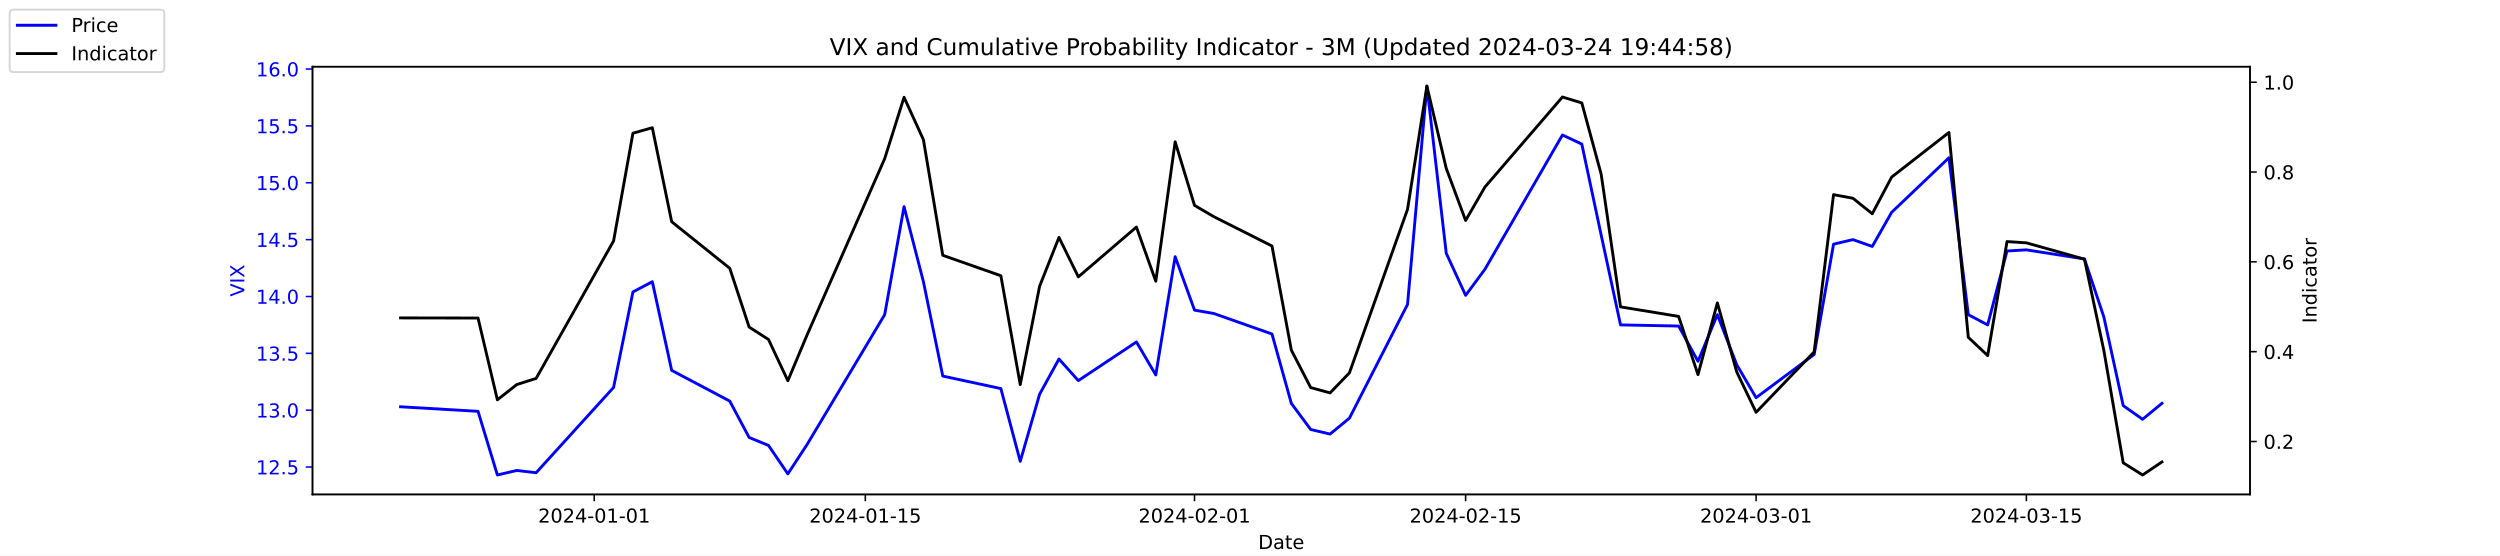
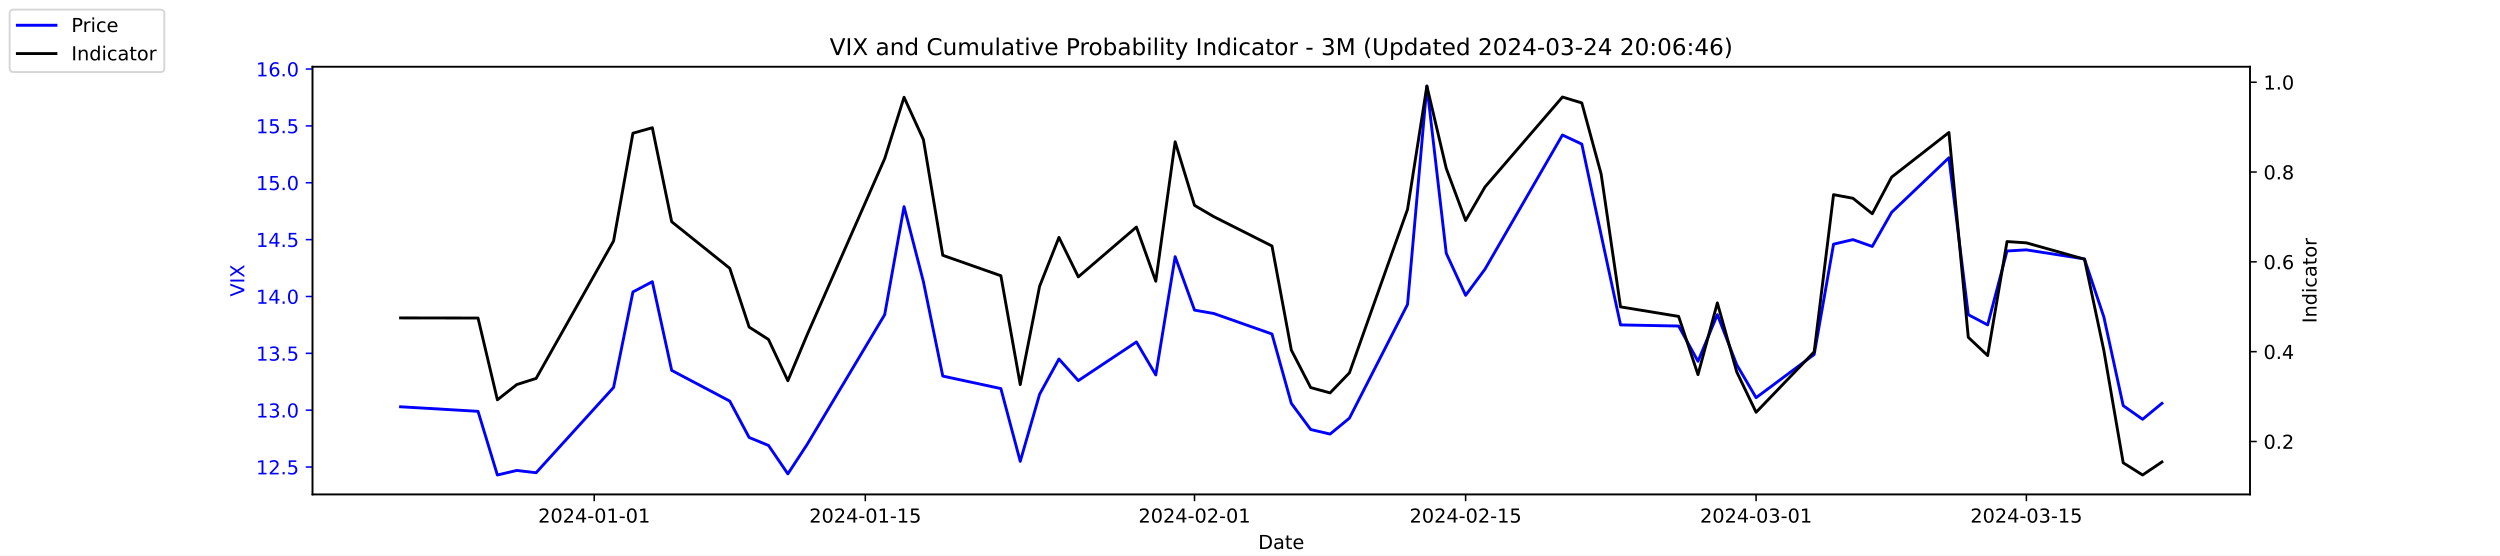
<svg xmlns="http://www.w3.org/2000/svg" xmlns:xlink="http://www.w3.org/1999/xlink" width="1296pt" height="288pt" viewBox="0 0 1296 288" version="1.1">
  <defs>
    <style type="text/css">*{stroke-linejoin: round; stroke-linecap: butt}</style>
  </defs>
  <g id="figure_1">
    <g id="patch_1">
      <path d="M 0 288  L 1296 288  L 1296 0  L 0 0  z " style="fill: #ffffff" />
    </g>
    <g id="axes_1">
      <g id="patch_2">
        <path d="M 162 256.32  L 1166.4 256.32  L 1166.4 34.56  L 162 34.56  z " style="fill: #ffffff" />
      </g>
      <g id="matplotlib.axis_1">
        <g id="xtick_1">
          <g id="line2d_1">
            <defs>
-               <path id="me52eaeafe3" d="M 0 0  L 0 3.5  " style="stroke: #000000; stroke-width: 0.8" />
+               <path id="me0ce898e59" d="M 0 0  L 0 3.5  " style="stroke: #000000; stroke-width: 0.8" />
            </defs>
            <g>
-               <use xlink:href="#me52eaeafe3" x="308.04" y="256.32" style="stroke: #000000; stroke-width: 0.8" />
+               <use xlink:href="#me0ce898e59" x="308.04" y="256.32" style="stroke: #000000; stroke-width: 0.8" />
            </g>
          </g>
          <g id="text_1">
            <g transform="translate(278.9824 270.9184) scale(0.1 -0.1)">
              <defs>
                <path id="DejaVuSans-32" d="M 1228 531  L 3431 531  L 3431 0  L 469 0  L 469 531  Q 828 903 1448 1529  Q 2069 2156 2228 2338  Q 2531 2678 2651 2914  Q 2772 3150 2772 3378  Q 2772 3750 2511 3984  Q 2250 4219 1831 4219  Q 1534 4219 1204 4116  Q 875 4013 500 3803  L 500 4441  Q 881 4594 1212 4672  Q 1544 4750 1819 4750  Q 2544 4750 2975 4387  Q 3406 4025 3406 3419  Q 3406 3131 3298 2873  Q 3191 2616 2906 2266  Q 2828 2175 2409 1742  Q 1991 1309 1228 531  z " transform="scale(0.015625)" />
                <path id="DejaVuSans-30" d="M 2034 4250  Q 1547 4250 1301 3770  Q 1056 3291 1056 2328  Q 1056 1369 1301 889  Q 1547 409 2034 409  Q 2525 409 2770 889  Q 3016 1369 3016 2328  Q 3016 3291 2770 3770  Q 2525 4250 2034 4250  z M 2034 4750  Q 2819 4750 3233 4129  Q 3647 3509 3647 2328  Q 3647 1150 3233 529  Q 2819 -91 2034 -91  Q 1250 -91 836 529  Q 422 1150 422 2328  Q 422 3509 836 4129  Q 1250 4750 2034 4750  z " transform="scale(0.015625)" />
                <path id="DejaVuSans-34" d="M 2419 4116  L 825 1625  L 2419 1625  L 2419 4116  z M 2253 4666  L 3047 4666  L 3047 1625  L 3713 1625  L 3713 1100  L 3047 1100  L 3047 0  L 2419 0  L 2419 1100  L 313 1100  L 313 1709  L 2253 4666  z " transform="scale(0.015625)" />
                <path id="DejaVuSans-2d" d="M 313 2009  L 1997 2009  L 1997 1497  L 313 1497  L 313 2009  z " transform="scale(0.015625)" />
                <path id="DejaVuSans-31" d="M 794 531  L 1825 531  L 1825 4091  L 703 3866  L 703 4441  L 1819 4666  L 2450 4666  L 2450 531  L 3481 531  L 3481 0  L 794 0  L 794 531  z " transform="scale(0.015625)" />
              </defs>
              <use xlink:href="#DejaVuSans-32" />
              <use xlink:href="#DejaVuSans-30" x="63.623" />
              <use xlink:href="#DejaVuSans-32" x="127.246" />
              <use xlink:href="#DejaVuSans-34" x="190.869" />
              <use xlink:href="#DejaVuSans-2d" x="254.492" />
              <use xlink:href="#DejaVuSans-30" x="290.576" />
              <use xlink:href="#DejaVuSans-31" x="354.199" />
              <use xlink:href="#DejaVuSans-2d" x="417.822" />
              <use xlink:href="#DejaVuSans-30" x="453.906" />
              <use xlink:href="#DejaVuSans-31" x="517.529" />
            </g>
          </g>
        </g>
        <g id="xtick_2">
          <g id="line2d_2">
            <g>
-               <use xlink:href="#me52eaeafe3" x="448.58" y="256.32" style="stroke: #000000; stroke-width: 0.8" />
+               <use xlink:href="#me0ce898e59" x="448.58" y="256.32" style="stroke: #000000; stroke-width: 0.8" />
            </g>
          </g>
          <g id="text_2">
            <g transform="translate(419.5222 270.9184) scale(0.1 -0.1)">
              <defs>
                <path id="DejaVuSans-35" d="M 691 4666  L 3169 4666  L 3169 4134  L 1269 4134  L 1269 2991  Q 1406 3038 1543 3061  Q 1681 3084 1819 3084  Q 2600 3084 3056 2656  Q 3513 2228 3513 1497  Q 3513 744 3044 326  Q 2575 -91 1722 -91  Q 1428 -91 1123 -41  Q 819 9 494 109  L 494 744  Q 775 591 1075 516  Q 1375 441 1709 441  Q 2250 441 2565 725  Q 2881 1009 2881 1497  Q 2881 1984 2565 2268  Q 2250 2553 1709 2553  Q 1456 2553 1204 2497  Q 953 2441 691 2322  L 691 4666  z " transform="scale(0.015625)" />
              </defs>
              <use xlink:href="#DejaVuSans-32" />
              <use xlink:href="#DejaVuSans-30" x="63.623" />
              <use xlink:href="#DejaVuSans-32" x="127.246" />
              <use xlink:href="#DejaVuSans-34" x="190.869" />
              <use xlink:href="#DejaVuSans-2d" x="254.492" />
              <use xlink:href="#DejaVuSans-30" x="290.576" />
              <use xlink:href="#DejaVuSans-31" x="354.199" />
              <use xlink:href="#DejaVuSans-2d" x="417.822" />
              <use xlink:href="#DejaVuSans-31" x="453.906" />
              <use xlink:href="#DejaVuSans-35" x="517.529" />
            </g>
          </g>
        </g>
        <g id="xtick_3">
          <g id="line2d_3">
            <g>
-               <use xlink:href="#me52eaeafe3" x="619.236" y="256.32" style="stroke: #000000; stroke-width: 0.8" />
+               <use xlink:href="#me0ce898e59" x="619.236" y="256.32" style="stroke: #000000; stroke-width: 0.8" />
            </g>
          </g>
          <g id="text_3">
            <g transform="translate(590.1778 270.9184) scale(0.1 -0.1)">
              <use xlink:href="#DejaVuSans-32" />
              <use xlink:href="#DejaVuSans-30" x="63.623" />
              <use xlink:href="#DejaVuSans-32" x="127.246" />
              <use xlink:href="#DejaVuSans-34" x="190.869" />
              <use xlink:href="#DejaVuSans-2d" x="254.492" />
              <use xlink:href="#DejaVuSans-30" x="290.576" />
              <use xlink:href="#DejaVuSans-32" x="354.199" />
              <use xlink:href="#DejaVuSans-2d" x="417.822" />
              <use xlink:href="#DejaVuSans-30" x="453.906" />
              <use xlink:href="#DejaVuSans-31" x="517.529" />
            </g>
          </g>
        </g>
        <g id="xtick_4">
          <g id="line2d_4">
            <g>
-               <use xlink:href="#me52eaeafe3" x="759.775" y="256.32" style="stroke: #000000; stroke-width: 0.8" />
+               <use xlink:href="#me0ce898e59" x="759.775" y="256.32" style="stroke: #000000; stroke-width: 0.8" />
            </g>
          </g>
          <g id="text_4">
            <g transform="translate(730.7177 270.9184) scale(0.1 -0.1)">
              <use xlink:href="#DejaVuSans-32" />
              <use xlink:href="#DejaVuSans-30" x="63.623" />
              <use xlink:href="#DejaVuSans-32" x="127.246" />
              <use xlink:href="#DejaVuSans-34" x="190.869" />
              <use xlink:href="#DejaVuSans-2d" x="254.492" />
              <use xlink:href="#DejaVuSans-30" x="290.576" />
              <use xlink:href="#DejaVuSans-32" x="354.199" />
              <use xlink:href="#DejaVuSans-2d" x="417.822" />
              <use xlink:href="#DejaVuSans-31" x="453.906" />
              <use xlink:href="#DejaVuSans-35" x="517.529" />
            </g>
          </g>
        </g>
        <g id="xtick_5">
          <g id="line2d_5">
            <g>
-               <use xlink:href="#me52eaeafe3" x="910.354" y="256.32" style="stroke: #000000; stroke-width: 0.8" />
+               <use xlink:href="#me0ce898e59" x="910.354" y="256.32" style="stroke: #000000; stroke-width: 0.8" />
            </g>
          </g>
          <g id="text_5">
            <g transform="translate(881.2961 270.9184) scale(0.1 -0.1)">
              <defs>
                <path id="DejaVuSans-33" d="M 2597 2516  Q 3050 2419 3304 2112  Q 3559 1806 3559 1356  Q 3559 666 3084 287  Q 2609 -91 1734 -91  Q 1441 -91 1130 -33  Q 819 25 488 141  L 488 750  Q 750 597 1062 519  Q 1375 441 1716 441  Q 2309 441 2620 675  Q 2931 909 2931 1356  Q 2931 1769 2642 2001  Q 2353 2234 1838 2234  L 1294 2234  L 1294 2753  L 1863 2753  Q 2328 2753 2575 2939  Q 2822 3125 2822 3475  Q 2822 3834 2567 4026  Q 2313 4219 1838 4219  Q 1578 4219 1281 4162  Q 984 4106 628 3988  L 628 4550  Q 988 4650 1302 4700  Q 1616 4750 1894 4750  Q 2613 4750 3031 4423  Q 3450 4097 3450 3541  Q 3450 3153 3228 2886  Q 3006 2619 2597 2516  z " transform="scale(0.015625)" />
              </defs>
              <use xlink:href="#DejaVuSans-32" />
              <use xlink:href="#DejaVuSans-30" x="63.623" />
              <use xlink:href="#DejaVuSans-32" x="127.246" />
              <use xlink:href="#DejaVuSans-34" x="190.869" />
              <use xlink:href="#DejaVuSans-2d" x="254.492" />
              <use xlink:href="#DejaVuSans-30" x="290.576" />
              <use xlink:href="#DejaVuSans-33" x="354.199" />
              <use xlink:href="#DejaVuSans-2d" x="417.822" />
              <use xlink:href="#DejaVuSans-30" x="453.906" />
              <use xlink:href="#DejaVuSans-31" x="517.529" />
            </g>
          </g>
        </g>
        <g id="xtick_6">
          <g id="line2d_6">
            <g>
-               <use xlink:href="#me52eaeafe3" x="1050.476" y="256.32" style="stroke: #000000; stroke-width: 0.8" />
+               <use xlink:href="#me0ce898e59" x="1050.476" y="256.32" style="stroke: #000000; stroke-width: 0.8" />
            </g>
          </g>
          <g id="text_6">
            <g transform="translate(1021.418 270.9184) scale(0.1 -0.1)">
              <use xlink:href="#DejaVuSans-32" />
              <use xlink:href="#DejaVuSans-30" x="63.623" />
              <use xlink:href="#DejaVuSans-32" x="127.246" />
              <use xlink:href="#DejaVuSans-34" x="190.869" />
              <use xlink:href="#DejaVuSans-2d" x="254.492" />
              <use xlink:href="#DejaVuSans-30" x="290.576" />
              <use xlink:href="#DejaVuSans-33" x="354.199" />
              <use xlink:href="#DejaVuSans-2d" x="417.822" />
              <use xlink:href="#DejaVuSans-31" x="453.906" />
              <use xlink:href="#DejaVuSans-35" x="517.529" />
            </g>
          </g>
        </g>
        <g id="text_7">
          <g transform="translate(652.2492 284.5966) scale(0.1 -0.1)">
            <defs>
              <path id="DejaVuSans-44" d="M 1259 4147  L 1259 519  L 2022 519  Q 2988 519 3436 956  Q 3884 1394 3884 2338  Q 3884 3275 3436 3711  Q 2988 4147 2022 4147  L 1259 4147  z M 628 4666  L 1925 4666  Q 3281 4666 3915 4102  Q 4550 3538 4550 2338  Q 4550 1131 3912 565  Q 3275 0 1925 0  L 628 0  L 628 4666  z " transform="scale(0.015625)" />
              <path id="DejaVuSans-61" d="M 2194 1759  Q 1497 1759 1228 1600  Q 959 1441 959 1056  Q 959 750 1161 570  Q 1363 391 1709 391  Q 2188 391 2477 730  Q 2766 1069 2766 1631  L 2766 1759  L 2194 1759  z M 3341 1997  L 3341 0  L 2766 0  L 2766 531  Q 2569 213 2275 61  Q 1981 -91 1556 -91  Q 1019 -91 701 211  Q 384 513 384 1019  Q 384 1609 779 1909  Q 1175 2209 1959 2209  L 2766 2209  L 2766 2266  Q 2766 2663 2505 2880  Q 2244 3097 1772 3097  Q 1472 3097 1187 3025  Q 903 2953 641 2809  L 641 3341  Q 956 3463 1253 3523  Q 1550 3584 1831 3584  Q 2591 3584 2966 3190  Q 3341 2797 3341 1997  z " transform="scale(0.015625)" />
              <path id="DejaVuSans-74" d="M 1172 4494  L 1172 3500  L 2356 3500  L 2356 3053  L 1172 3053  L 1172 1153  Q 1172 725 1289 603  Q 1406 481 1766 481  L 2356 481  L 2356 0  L 1766 0  Q 1100 0 847 248  Q 594 497 594 1153  L 594 3053  L 172 3053  L 172 3500  L 594 3500  L 594 4494  L 1172 4494  z " transform="scale(0.015625)" />
              <path id="DejaVuSans-65" d="M 3597 1894  L 3597 1613  L 953 1613  Q 991 1019 1311 708  Q 1631 397 2203 397  Q 2534 397 2845 478  Q 3156 559 3463 722  L 3463 178  Q 3153 47 2828 -22  Q 2503 -91 2169 -91  Q 1331 -91 842 396  Q 353 884 353 1716  Q 353 2575 817 3079  Q 1281 3584 2069 3584  Q 2775 3584 3186 3129  Q 3597 2675 3597 1894  z M 3022 2063  Q 3016 2534 2758 2815  Q 2500 3097 2075 3097  Q 1594 3097 1305 2825  Q 1016 2553 972 2059  L 3022 2063  z " transform="scale(0.015625)" />
            </defs>
            <use xlink:href="#DejaVuSans-44" />
            <use xlink:href="#DejaVuSans-61" x="77.002" />
            <use xlink:href="#DejaVuSans-74" x="138.281" />
            <use xlink:href="#DejaVuSans-65" x="177.49" />
          </g>
        </g>
      </g>
      <g id="matplotlib.axis_2">
        <g id="ytick_1">
          <g id="line2d_7">
            <defs>
-               <path id="meda6f919d9" d="M 0 0  L -3.5 0  " style="stroke: #0000ff; stroke-width: 0.8" />
+               <path id="m4145fc2cc7" d="M 0 0  L -3.5 0  " style="stroke: #0000ff; stroke-width: 0.8" />
            </defs>
            <g>
-               <use xlink:href="#meda6f919d9" x="162" y="242.114" style="fill: #0000ff; stroke: #0000ff; stroke-width: 0.8" />
+               <use xlink:href="#m4145fc2cc7" x="162" y="242.114" style="fill: #0000ff; stroke: #0000ff; stroke-width: 0.8" />
            </g>
          </g>
          <g id="text_8">
            <g style="fill: #0000ff" transform="translate(132.7344 245.9129) scale(0.1 -0.1)">
              <defs>
                <path id="DejaVuSans-2e" d="M 684 794  L 1344 794  L 1344 0  L 684 0  L 684 794  z " transform="scale(0.015625)" />
              </defs>
              <use xlink:href="#DejaVuSans-31" />
              <use xlink:href="#DejaVuSans-32" x="63.623" />
              <use xlink:href="#DejaVuSans-2e" x="127.246" />
              <use xlink:href="#DejaVuSans-35" x="159.033" />
            </g>
          </g>
        </g>
        <g id="ytick_2">
          <g id="line2d_8">
            <g>
-               <use xlink:href="#meda6f919d9" x="162" y="212.64" style="fill: #0000ff; stroke: #0000ff; stroke-width: 0.8" />
+               <use xlink:href="#m4145fc2cc7" x="162" y="212.64" style="fill: #0000ff; stroke: #0000ff; stroke-width: 0.8" />
            </g>
          </g>
          <g id="text_9">
            <g style="fill: #0000ff" transform="translate(132.7344 216.4392) scale(0.1 -0.1)">
              <use xlink:href="#DejaVuSans-31" />
              <use xlink:href="#DejaVuSans-33" x="63.623" />
              <use xlink:href="#DejaVuSans-2e" x="127.246" />
              <use xlink:href="#DejaVuSans-30" x="159.033" />
            </g>
          </g>
        </g>
        <g id="ytick_3">
          <g id="line2d_9">
            <g>
-               <use xlink:href="#meda6f919d9" x="162" y="183.166" style="fill: #0000ff; stroke: #0000ff; stroke-width: 0.8" />
+               <use xlink:href="#m4145fc2cc7" x="162" y="183.166" style="fill: #0000ff; stroke: #0000ff; stroke-width: 0.8" />
            </g>
          </g>
          <g id="text_10">
            <g style="fill: #0000ff" transform="translate(132.7344 186.9656) scale(0.1 -0.1)">
              <use xlink:href="#DejaVuSans-31" />
              <use xlink:href="#DejaVuSans-33" x="63.623" />
              <use xlink:href="#DejaVuSans-2e" x="127.246" />
              <use xlink:href="#DejaVuSans-35" x="159.033" />
            </g>
          </g>
        </g>
        <g id="ytick_4">
          <g id="line2d_10">
            <g>
-               <use xlink:href="#meda6f919d9" x="162" y="153.693" style="fill: #0000ff; stroke: #0000ff; stroke-width: 0.8" />
+               <use xlink:href="#m4145fc2cc7" x="162" y="153.693" style="fill: #0000ff; stroke: #0000ff; stroke-width: 0.8" />
            </g>
          </g>
          <g id="text_11">
            <g style="fill: #0000ff" transform="translate(132.7344 157.4919) scale(0.1 -0.1)">
              <use xlink:href="#DejaVuSans-31" />
              <use xlink:href="#DejaVuSans-34" x="63.623" />
              <use xlink:href="#DejaVuSans-2e" x="127.246" />
              <use xlink:href="#DejaVuSans-30" x="159.033" />
            </g>
          </g>
        </g>
        <g id="ytick_5">
          <g id="line2d_11">
            <g>
-               <use xlink:href="#meda6f919d9" x="162" y="124.219" style="fill: #0000ff; stroke: #0000ff; stroke-width: 0.8" />
+               <use xlink:href="#m4145fc2cc7" x="162" y="124.219" style="fill: #0000ff; stroke: #0000ff; stroke-width: 0.8" />
            </g>
          </g>
          <g id="text_12">
            <g style="fill: #0000ff" transform="translate(132.7344 128.0182) scale(0.1 -0.1)">
              <use xlink:href="#DejaVuSans-31" />
              <use xlink:href="#DejaVuSans-34" x="63.623" />
              <use xlink:href="#DejaVuSans-2e" x="127.246" />
              <use xlink:href="#DejaVuSans-35" x="159.033" />
            </g>
          </g>
        </g>
        <g id="ytick_6">
          <g id="line2d_12">
            <g>
-               <use xlink:href="#meda6f919d9" x="162" y="94.745" style="fill: #0000ff; stroke: #0000ff; stroke-width: 0.8" />
+               <use xlink:href="#m4145fc2cc7" x="162" y="94.745" style="fill: #0000ff; stroke: #0000ff; stroke-width: 0.8" />
            </g>
          </g>
          <g id="text_13">
            <g style="fill: #0000ff" transform="translate(132.7344 98.5445) scale(0.1 -0.1)">
              <use xlink:href="#DejaVuSans-31" />
              <use xlink:href="#DejaVuSans-35" x="63.623" />
              <use xlink:href="#DejaVuSans-2e" x="127.246" />
              <use xlink:href="#DejaVuSans-30" x="159.033" />
            </g>
          </g>
        </g>
        <g id="ytick_7">
          <g id="line2d_13">
            <g>
-               <use xlink:href="#meda6f919d9" x="162" y="65.272" style="fill: #0000ff; stroke: #0000ff; stroke-width: 0.8" />
+               <use xlink:href="#m4145fc2cc7" x="162" y="65.272" style="fill: #0000ff; stroke: #0000ff; stroke-width: 0.8" />
            </g>
          </g>
          <g id="text_14">
            <g style="fill: #0000ff" transform="translate(132.7344 69.07082) scale(0.1 -0.1)">
              <use xlink:href="#DejaVuSans-31" />
              <use xlink:href="#DejaVuSans-35" x="63.623" />
              <use xlink:href="#DejaVuSans-2e" x="127.246" />
              <use xlink:href="#DejaVuSans-35" x="159.033" />
            </g>
          </g>
        </g>
        <g id="ytick_8">
          <g id="line2d_14">
            <g>
-               <use xlink:href="#meda6f919d9" x="162" y="35.798" style="fill: #0000ff; stroke: #0000ff; stroke-width: 0.8" />
+               <use xlink:href="#m4145fc2cc7" x="162" y="35.798" style="fill: #0000ff; stroke: #0000ff; stroke-width: 0.8" />
            </g>
          </g>
          <g id="text_15">
            <g style="fill: #0000ff" transform="translate(132.7344 39.59714) scale(0.1 -0.1)">
              <defs>
                <path id="DejaVuSans-36" d="M 2113 2584  Q 1688 2584 1439 2293  Q 1191 2003 1191 1497  Q 1191 994 1439 701  Q 1688 409 2113 409  Q 2538 409 2786 701  Q 3034 994 3034 1497  Q 3034 2003 2786 2293  Q 2538 2584 2113 2584  z M 3366 4563  L 3366 3988  Q 3128 4100 2886 4159  Q 2644 4219 2406 4219  Q 1781 4219 1451 3797  Q 1122 3375 1075 2522  Q 1259 2794 1537 2939  Q 1816 3084 2150 3084  Q 2853 3084 3261 2657  Q 3669 2231 3669 1497  Q 3669 778 3244 343  Q 2819 -91 2113 -91  Q 1303 -91 875 529  Q 447 1150 447 2328  Q 447 3434 972 4092  Q 1497 4750 2381 4750  Q 2619 4750 2861 4703  Q 3103 4656 3366 4563  z " transform="scale(0.015625)" />
              </defs>
              <use xlink:href="#DejaVuSans-31" />
              <use xlink:href="#DejaVuSans-36" x="63.623" />
              <use xlink:href="#DejaVuSans-2e" x="127.246" />
              <use xlink:href="#DejaVuSans-30" x="159.033" />
            </g>
          </g>
        </g>
        <g id="text_16">
          <g style="fill: #0000ff" transform="translate(126.6547 153.7603) rotate(-90) scale(0.1 -0.1)">
            <defs>
              <path id="DejaVuSans-56" d="M 1831 0  L 50 4666  L 709 4666  L 2188 738  L 3669 4666  L 4325 4666  L 2547 0  L 1831 0  z " transform="scale(0.015625)" />
              <path id="DejaVuSans-49" d="M 628 4666  L 1259 4666  L 1259 0  L 628 0  L 628 4666  z " transform="scale(0.015625)" />
              <path id="DejaVuSans-58" d="M 403 4666  L 1081 4666  L 2241 2931  L 3406 4666  L 4084 4666  L 2584 2425  L 4184 0  L 3506 0  L 2194 1984  L 872 0  L 191 0  L 1856 2491  L 403 4666  z " transform="scale(0.015625)" />
            </defs>
            <use xlink:href="#DejaVuSans-56" />
            <use xlink:href="#DejaVuSans-49" x="68.408" />
            <use xlink:href="#DejaVuSans-58" x="97.9" />
          </g>
        </g>
      </g>
      <g id="line2d_15">
-         <path d="M 207.655 210.872  L 247.809 213.23  L 257.847 246.24  L 267.886 243.882  L 277.924 245.061  L 318.079 200.851  L 328.117 151.335  L 338.156 146.029  L 348.194 192.008  L 378.31 207.924  L 388.349 226.787  L 398.387 230.914  L 408.426 245.651  L 418.464 230.324  L 458.619 163.124  L 468.657 107.124  L 478.696 146.029  L 488.734 194.956  L 518.85 201.44  L 528.889 239.166  L 538.927 204.387  L 548.966 186.114  L 559.004 197.314  L 589.12 177.272  L 599.158 194.366  L 609.197 133.061  L 619.236 160.766  L 629.274 162.535  L 659.39 173.145  L 669.428 209.103  L 679.467 222.661  L 689.506 225.019  L 699.544 216.766  L 729.66 157.819  L 739.698 44.64  L 749.737 131.293  L 759.775 153.103  L 769.814 139.545  L 809.968 69.987  L 820.007 74.703  L 830.045 121.861  L 840.084 168.429  L 870.2 169.019  L 880.238 187.293  L 890.277 163.124  L 900.315 189.061  L 910.354 206.156  L 940.47 183.756  L 950.508 126.577  L 960.547 124.219  L 970.585 127.756  L 980.624 110.072  L 1010.321 81.777  L 1020.36 163.124  L 1030.398 168.429  L 1040.437 130.114  L 1050.476 129.524  L 1080.591 134.24  L 1090.63 164.303  L 1100.668 210.282  L 1110.707 217.356  L 1120.745 209.103  " clip-path="url(#p4cbd36cb2d)" style="fill: none; stroke: #0000ff; stroke-width: 1.5; stroke-linecap: square" />
+         <path d="M 207.655 210.872  L 247.809 213.23  L 257.847 246.24  L 267.886 243.882  L 277.924 245.061  L 318.079 200.851  L 328.117 151.335  L 338.156 146.029  L 348.194 192.008  L 378.31 207.924  L 388.349 226.787  L 398.387 230.914  L 408.426 245.651  L 418.464 230.324  L 458.619 163.124  L 468.657 107.124  L 478.696 146.029  L 488.734 194.956  L 518.85 201.44  L 528.889 239.166  L 538.927 204.387  L 548.966 186.114  L 559.004 197.314  L 589.12 177.272  L 599.158 194.366  L 609.197 133.061  L 619.236 160.766  L 629.274 162.535  L 659.39 173.145  L 669.428 209.103  L 679.467 222.661  L 689.506 225.019  L 699.544 216.766  L 729.66 157.819  L 739.698 44.64  L 749.737 131.293  L 759.775 153.103  L 769.814 139.545  L 809.968 69.987  L 820.007 74.703  L 830.045 121.861  L 840.084 168.429  L 870.2 169.019  L 880.238 187.293  L 890.277 163.124  L 900.315 189.061  L 910.354 206.156  L 940.47 183.756  L 950.508 126.577  L 960.547 124.219  L 970.585 127.756  L 980.624 110.072  L 1010.321 81.777  L 1020.36 163.124  L 1030.398 168.429  L 1040.437 130.114  L 1050.476 129.524  L 1080.591 134.24  L 1090.63 164.303  L 1100.668 210.282  L 1110.707 217.356  L 1120.745 209.103  " clip-path="url(#pd68061e70f)" style="fill: none; stroke: #0000ff; stroke-width: 1.5; stroke-linecap: square" />
      </g>
      <g id="patch_3">
        <path d="M 162 256.32  L 162 34.56  " style="fill: none; stroke: #000000; stroke-width: 0.8; stroke-linejoin: miter; stroke-linecap: square" />
      </g>
      <g id="patch_4">
        <path d="M 1166.4 256.32  L 1166.4 34.56  " style="fill: none; stroke: #000000; stroke-width: 0.8; stroke-linejoin: miter; stroke-linecap: square" />
      </g>
      <g id="patch_5">
        <path d="M 162 256.32  L 1166.4 256.32  " style="fill: none; stroke: #000000; stroke-width: 0.8; stroke-linejoin: miter; stroke-linecap: square" />
      </g>
      <g id="patch_6">
        <path d="M 162 34.56  L 1166.4 34.56  " style="fill: none; stroke: #000000; stroke-width: 0.8; stroke-linejoin: miter; stroke-linecap: square" />
      </g>
    </g>
    <g id="axes_2">
      <g id="matplotlib.axis_3">
        <g id="ytick_9">
          <g id="line2d_16">
            <defs>
-               <path id="mf379ff9653" d="M 0 0  L 3.5 0  " style="stroke: #000000; stroke-width: 0.8" />
+               <path id="mf77b39d0dc" d="M 0 0  L 3.5 0  " style="stroke: #000000; stroke-width: 0.8" />
            </defs>
            <g>
-               <use xlink:href="#mf379ff9653" x="1166.4" y="228.861" style="stroke: #000000; stroke-width: 0.8" />
+               <use xlink:href="#mf77b39d0dc" x="1166.4" y="228.861" style="stroke: #000000; stroke-width: 0.8" />
            </g>
          </g>
          <g id="text_17">
            <g transform="translate(1173.4 232.6604) scale(0.1 -0.1)">
              <use xlink:href="#DejaVuSans-30" />
              <use xlink:href="#DejaVuSans-2e" x="63.623" />
              <use xlink:href="#DejaVuSans-32" x="95.41" />
            </g>
          </g>
        </g>
        <g id="ytick_10">
          <g id="line2d_17">
            <g>
-               <use xlink:href="#mf379ff9653" x="1166.4" y="182.303" style="stroke: #000000; stroke-width: 0.8" />
+               <use xlink:href="#mf77b39d0dc" x="1166.4" y="182.303" style="stroke: #000000; stroke-width: 0.8" />
            </g>
          </g>
          <g id="text_18">
            <g transform="translate(1173.4 186.1018) scale(0.1 -0.1)">
              <use xlink:href="#DejaVuSans-30" />
              <use xlink:href="#DejaVuSans-2e" x="63.623" />
              <use xlink:href="#DejaVuSans-34" x="95.41" />
            </g>
          </g>
        </g>
        <g id="ytick_11">
          <g id="line2d_18">
            <g>
-               <use xlink:href="#mf379ff9653" x="1166.4" y="135.744" style="stroke: #000000; stroke-width: 0.8" />
+               <use xlink:href="#mf77b39d0dc" x="1166.4" y="135.744" style="stroke: #000000; stroke-width: 0.8" />
            </g>
          </g>
          <g id="text_19">
            <g transform="translate(1173.4 139.5431) scale(0.1 -0.1)">
              <use xlink:href="#DejaVuSans-30" />
              <use xlink:href="#DejaVuSans-2e" x="63.623" />
              <use xlink:href="#DejaVuSans-36" x="95.41" />
            </g>
          </g>
        </g>
        <g id="ytick_12">
          <g id="line2d_19">
            <g>
-               <use xlink:href="#mf379ff9653" x="1166.4" y="89.185" style="stroke: #000000; stroke-width: 0.8" />
+               <use xlink:href="#mf77b39d0dc" x="1166.4" y="89.185" style="stroke: #000000; stroke-width: 0.8" />
            </g>
          </g>
          <g id="text_20">
            <g transform="translate(1173.4 92.98443) scale(0.1 -0.1)">
              <defs>
                <path id="DejaVuSans-38" d="M 2034 2216  Q 1584 2216 1326 1975  Q 1069 1734 1069 1313  Q 1069 891 1326 650  Q 1584 409 2034 409  Q 2484 409 2743 651  Q 3003 894 3003 1313  Q 3003 1734 2745 1975  Q 2488 2216 2034 2216  z M 1403 2484  Q 997 2584 770 2862  Q 544 3141 544 3541  Q 544 4100 942 4425  Q 1341 4750 2034 4750  Q 2731 4750 3128 4425  Q 3525 4100 3525 3541  Q 3525 3141 3298 2862  Q 3072 2584 2669 2484  Q 3125 2378 3379 2068  Q 3634 1759 3634 1313  Q 3634 634 3220 271  Q 2806 -91 2034 -91  Q 1263 -91 848 271  Q 434 634 434 1313  Q 434 1759 690 2068  Q 947 2378 1403 2484  z M 1172 3481  Q 1172 3119 1398 2916  Q 1625 2713 2034 2713  Q 2441 2713 2670 2916  Q 2900 3119 2900 3481  Q 2900 3844 2670 4047  Q 2441 4250 2034 4250  Q 1625 4250 1398 4047  Q 1172 3844 1172 3481  z " transform="scale(0.015625)" />
              </defs>
              <use xlink:href="#DejaVuSans-30" />
              <use xlink:href="#DejaVuSans-2e" x="63.623" />
              <use xlink:href="#DejaVuSans-38" x="95.41" />
            </g>
          </g>
        </g>
        <g id="ytick_13">
          <g id="line2d_20">
            <g>
-               <use xlink:href="#mf379ff9653" x="1166.4" y="42.627" style="stroke: #000000; stroke-width: 0.8" />
+               <use xlink:href="#mf77b39d0dc" x="1166.4" y="42.627" style="stroke: #000000; stroke-width: 0.8" />
            </g>
          </g>
          <g id="text_21">
            <g transform="translate(1173.4 46.42577) scale(0.1 -0.1)">
              <use xlink:href="#DejaVuSans-31" />
              <use xlink:href="#DejaVuSans-2e" x="63.623" />
              <use xlink:href="#DejaVuSans-30" x="95.41" />
            </g>
          </g>
        </g>
        <g id="text_22">
          <g transform="translate(1200.902 167.5353) rotate(-90) scale(0.1 -0.1)">
            <defs>
              <path id="DejaVuSans-6e" d="M 3513 2113  L 3513 0  L 2938 0  L 2938 2094  Q 2938 2591 2744 2837  Q 2550 3084 2163 3084  Q 1697 3084 1428 2787  Q 1159 2491 1159 1978  L 1159 0  L 581 0  L 581 3500  L 1159 3500  L 1159 2956  Q 1366 3272 1645 3428  Q 1925 3584 2291 3584  Q 2894 3584 3203 3211  Q 3513 2838 3513 2113  z " transform="scale(0.015625)" />
              <path id="DejaVuSans-64" d="M 2906 2969  L 2906 4863  L 3481 4863  L 3481 0  L 2906 0  L 2906 525  Q 2725 213 2448 61  Q 2172 -91 1784 -91  Q 1150 -91 751 415  Q 353 922 353 1747  Q 353 2572 751 3078  Q 1150 3584 1784 3584  Q 2172 3584 2448 3432  Q 2725 3281 2906 2969  z M 947 1747  Q 947 1113 1208 752  Q 1469 391 1925 391  Q 2381 391 2643 752  Q 2906 1113 2906 1747  Q 2906 2381 2643 2742  Q 2381 3103 1925 3103  Q 1469 3103 1208 2742  Q 947 2381 947 1747  z " transform="scale(0.015625)" />
              <path id="DejaVuSans-69" d="M 603 3500  L 1178 3500  L 1178 0  L 603 0  L 603 3500  z M 603 4863  L 1178 4863  L 1178 4134  L 603 4134  L 603 4863  z " transform="scale(0.015625)" />
              <path id="DejaVuSans-63" d="M 3122 3366  L 3122 2828  Q 2878 2963 2633 3030  Q 2388 3097 2138 3097  Q 1578 3097 1268 2742  Q 959 2388 959 1747  Q 959 1106 1268 751  Q 1578 397 2138 397  Q 2388 397 2633 464  Q 2878 531 3122 666  L 3122 134  Q 2881 22 2623 -34  Q 2366 -91 2075 -91  Q 1284 -91 818 406  Q 353 903 353 1747  Q 353 2603 823 3093  Q 1294 3584 2113 3584  Q 2378 3584 2631 3529  Q 2884 3475 3122 3366  z " transform="scale(0.015625)" />
              <path id="DejaVuSans-6f" d="M 1959 3097  Q 1497 3097 1228 2736  Q 959 2375 959 1747  Q 959 1119 1226 758  Q 1494 397 1959 397  Q 2419 397 2687 759  Q 2956 1122 2956 1747  Q 2956 2369 2687 2733  Q 2419 3097 1959 3097  z M 1959 3584  Q 2709 3584 3137 3096  Q 3566 2609 3566 1747  Q 3566 888 3137 398  Q 2709 -91 1959 -91  Q 1206 -91 779 398  Q 353 888 353 1747  Q 353 2609 779 3096  Q 1206 3584 1959 3584  z " transform="scale(0.015625)" />
              <path id="DejaVuSans-72" d="M 2631 2963  Q 2534 3019 2420 3045  Q 2306 3072 2169 3072  Q 1681 3072 1420 2755  Q 1159 2438 1159 1844  L 1159 0  L 581 0  L 581 3500  L 1159 3500  L 1159 2956  Q 1341 3275 1631 3429  Q 1922 3584 2338 3584  Q 2397 3584 2469 3576  Q 2541 3569 2628 3553  L 2631 2963  z " transform="scale(0.015625)" />
            </defs>
            <use xlink:href="#DejaVuSans-49" />
            <use xlink:href="#DejaVuSans-6e" x="29.492" />
            <use xlink:href="#DejaVuSans-64" x="92.871" />
            <use xlink:href="#DejaVuSans-69" x="156.348" />
            <use xlink:href="#DejaVuSans-63" x="184.131" />
            <use xlink:href="#DejaVuSans-61" x="239.111" />
            <use xlink:href="#DejaVuSans-74" x="300.391" />
            <use xlink:href="#DejaVuSans-6f" x="339.6" />
            <use xlink:href="#DejaVuSans-72" x="400.781" />
          </g>
        </g>
      </g>
      <g id="line2d_21">
-         <path d="M 207.655 164.809  L 247.809 164.871  L 257.847 207.267  L 267.886 199.363  L 277.924 196.174  L 318.079 124.909  L 328.117 69.054  L 338.156 66.216  L 348.194 114.944  L 378.31 139.088  L 388.349 169.556  L 398.387 175.985  L 408.426 197.367  L 418.464 173.453  L 458.619 82.25  L 468.657 50.431  L 478.696 72.403  L 488.734 132.345  L 518.85 142.945  L 528.889 199.363  L 538.927 148.397  L 548.966 123.071  L 559.004 143.524  L 589.12 117.707  L 599.158 145.787  L 609.197 73.504  L 619.236 106.471  L 629.274 112.335  L 659.39 127.52  L 669.428 181.495  L 679.467 200.923  L 689.506 203.676  L 699.544 193.281  L 729.66 108.53  L 739.698 44.64  L 749.737 87.294  L 759.775 114.286  L 769.814 96.915  L 809.968 50.293  L 820.007 53.356  L 830.045 90.298  L 840.084 159.085  L 870.2 164.036  L 880.238 194.203  L 890.277 157.012  L 900.315 192.791  L 910.354 213.729  L 940.47 182.391  L 950.508 100.91  L 960.547 102.777  L 970.585 110.806  L 980.624 91.81  L 1010.321 68.668  L 1020.36 174.857  L 1030.398 184.334  L 1040.437 125.227  L 1050.476 125.892  L 1080.591 134.368  L 1090.63 181.671  L 1100.668 239.913  L 1110.707 246.24  L 1120.745 239.472  " clip-path="url(#p4cbd36cb2d)" style="fill: none; stroke: #000000; stroke-width: 1.5; stroke-linecap: square" />
+         <path d="M 207.655 164.809  L 247.809 164.871  L 257.847 207.267  L 267.886 199.363  L 277.924 196.174  L 318.079 124.909  L 328.117 69.054  L 338.156 66.216  L 348.194 114.944  L 378.31 139.088  L 388.349 169.556  L 398.387 175.985  L 408.426 197.367  L 418.464 173.453  L 458.619 82.25  L 468.657 50.431  L 478.696 72.403  L 488.734 132.345  L 518.85 142.945  L 528.889 199.363  L 538.927 148.397  L 548.966 123.071  L 559.004 143.524  L 589.12 117.707  L 599.158 145.787  L 609.197 73.504  L 619.236 106.471  L 629.274 112.335  L 659.39 127.52  L 669.428 181.495  L 679.467 200.923  L 689.506 203.676  L 699.544 193.281  L 729.66 108.53  L 739.698 44.64  L 749.737 87.294  L 759.775 114.286  L 769.814 96.915  L 809.968 50.293  L 820.007 53.356  L 830.045 90.298  L 840.084 159.085  L 870.2 164.036  L 880.238 194.203  L 890.277 157.012  L 900.315 192.791  L 910.354 213.729  L 940.47 182.391  L 950.508 100.91  L 960.547 102.777  L 970.585 110.806  L 980.624 91.81  L 1010.321 68.668  L 1020.36 174.857  L 1030.398 184.334  L 1040.437 125.227  L 1050.476 125.892  L 1080.591 134.368  L 1090.63 181.671  L 1100.668 239.913  L 1110.707 246.24  L 1120.745 239.472  " clip-path="url(#pd68061e70f)" style="fill: none; stroke: #000000; stroke-width: 1.5; stroke-linecap: square" />
      </g>
      <g id="patch_7">
        <path d="M 162 256.32  L 162 34.56  " style="fill: none; stroke: #000000; stroke-width: 0.8; stroke-linejoin: miter; stroke-linecap: square" />
      </g>
      <g id="patch_8">
        <path d="M 1166.4 256.32  L 1166.4 34.56  " style="fill: none; stroke: #000000; stroke-width: 0.8; stroke-linejoin: miter; stroke-linecap: square" />
      </g>
      <g id="patch_9">
        <path d="M 162 256.32  L 1166.4 256.32  " style="fill: none; stroke: #000000; stroke-width: 0.8; stroke-linejoin: miter; stroke-linecap: square" />
      </g>
      <g id="patch_10">
        <path d="M 162 34.56  L 1166.4 34.56  " style="fill: none; stroke: #000000; stroke-width: 0.8; stroke-linejoin: miter; stroke-linecap: square" />
      </g>
      <g id="text_23">
        <g transform="translate(430.0941 28.56) scale(0.12 -0.12)">
          <defs>
            <path id="DejaVuSans-20" transform="scale(0.015625)" />
            <path id="DejaVuSans-43" d="M 4122 4306  L 4122 3641  Q 3803 3938 3442 4084  Q 3081 4231 2675 4231  Q 1875 4231 1450 3742  Q 1025 3253 1025 2328  Q 1025 1406 1450 917  Q 1875 428 2675 428  Q 3081 428 3442 575  Q 3803 722 4122 1019  L 4122 359  Q 3791 134 3420 21  Q 3050 -91 2638 -91  Q 1578 -91 968 557  Q 359 1206 359 2328  Q 359 3453 968 4101  Q 1578 4750 2638 4750  Q 3056 4750 3426 4639  Q 3797 4528 4122 4306  z " transform="scale(0.015625)" />
            <path id="DejaVuSans-75" d="M 544 1381  L 544 3500  L 1119 3500  L 1119 1403  Q 1119 906 1312 657  Q 1506 409 1894 409  Q 2359 409 2629 706  Q 2900 1003 2900 1516  L 2900 3500  L 3475 3500  L 3475 0  L 2900 0  L 2900 538  Q 2691 219 2414 64  Q 2138 -91 1772 -91  Q 1169 -91 856 284  Q 544 659 544 1381  z M 1991 3584  L 1991 3584  z " transform="scale(0.015625)" />
            <path id="DejaVuSans-6d" d="M 3328 2828  Q 3544 3216 3844 3400  Q 4144 3584 4550 3584  Q 5097 3584 5394 3201  Q 5691 2819 5691 2113  L 5691 0  L 5113 0  L 5113 2094  Q 5113 2597 4934 2840  Q 4756 3084 4391 3084  Q 3944 3084 3684 2787  Q 3425 2491 3425 1978  L 3425 0  L 2847 0  L 2847 2094  Q 2847 2600 2669 2842  Q 2491 3084 2119 3084  Q 1678 3084 1418 2786  Q 1159 2488 1159 1978  L 1159 0  L 581 0  L 581 3500  L 1159 3500  L 1159 2956  Q 1356 3278 1631 3431  Q 1906 3584 2284 3584  Q 2666 3584 2933 3390  Q 3200 3197 3328 2828  z " transform="scale(0.015625)" />
            <path id="DejaVuSans-6c" d="M 603 4863  L 1178 4863  L 1178 0  L 603 0  L 603 4863  z " transform="scale(0.015625)" />
            <path id="DejaVuSans-76" d="M 191 3500  L 800 3500  L 1894 563  L 2988 3500  L 3597 3500  L 2284 0  L 1503 0  L 191 3500  z " transform="scale(0.015625)" />
            <path id="DejaVuSans-50" d="M 1259 4147  L 1259 2394  L 2053 2394  Q 2494 2394 2734 2622  Q 2975 2850 2975 3272  Q 2975 3691 2734 3919  Q 2494 4147 2053 4147  L 1259 4147  z M 628 4666  L 2053 4666  Q 2838 4666 3239 4311  Q 3641 3956 3641 3272  Q 3641 2581 3239 2228  Q 2838 1875 2053 1875  L 1259 1875  L 1259 0  L 628 0  L 628 4666  z " transform="scale(0.015625)" />
            <path id="DejaVuSans-62" d="M 3116 1747  Q 3116 2381 2855 2742  Q 2594 3103 2138 3103  Q 1681 3103 1420 2742  Q 1159 2381 1159 1747  Q 1159 1113 1420 752  Q 1681 391 2138 391  Q 2594 391 2855 752  Q 3116 1113 3116 1747  z M 1159 2969  Q 1341 3281 1617 3432  Q 1894 3584 2278 3584  Q 2916 3584 3314 3078  Q 3713 2572 3713 1747  Q 3713 922 3314 415  Q 2916 -91 2278 -91  Q 1894 -91 1617 61  Q 1341 213 1159 525  L 1159 0  L 581 0  L 581 4863  L 1159 4863  L 1159 2969  z " transform="scale(0.015625)" />
            <path id="DejaVuSans-79" d="M 2059 -325  Q 1816 -950 1584 -1140  Q 1353 -1331 966 -1331  L 506 -1331  L 506 -850  L 844 -850  Q 1081 -850 1212 -737  Q 1344 -625 1503 -206  L 1606 56  L 191 3500  L 800 3500  L 1894 763  L 2988 3500  L 3597 3500  L 2059 -325  z " transform="scale(0.015625)" />
            <path id="DejaVuSans-4d" d="M 628 4666  L 1569 4666  L 2759 1491  L 3956 4666  L 4897 4666  L 4897 0  L 4281 0  L 4281 4097  L 3078 897  L 2444 897  L 1241 4097  L 1241 0  L 628 0  L 628 4666  z " transform="scale(0.015625)" />
            <path id="DejaVuSans-28" d="M 1984 4856  Q 1566 4138 1362 3434  Q 1159 2731 1159 2009  Q 1159 1288 1364 580  Q 1569 -128 1984 -844  L 1484 -844  Q 1016 -109 783 600  Q 550 1309 550 2009  Q 550 2706 781 3412  Q 1013 4119 1484 4856  L 1984 4856  z " transform="scale(0.015625)" />
            <path id="DejaVuSans-55" d="M 556 4666  L 1191 4666  L 1191 1831  Q 1191 1081 1462 751  Q 1734 422 2344 422  Q 2950 422 3222 751  Q 3494 1081 3494 1831  L 3494 4666  L 4128 4666  L 4128 1753  Q 4128 841 3676 375  Q 3225 -91 2344 -91  Q 1459 -91 1007 375  Q 556 841 556 1753  L 556 4666  z " transform="scale(0.015625)" />
            <path id="DejaVuSans-70" d="M 1159 525  L 1159 -1331  L 581 -1331  L 581 3500  L 1159 3500  L 1159 2969  Q 1341 3281 1617 3432  Q 1894 3584 2278 3584  Q 2916 3584 3314 3078  Q 3713 2572 3713 1747  Q 3713 922 3314 415  Q 2916 -91 2278 -91  Q 1894 -91 1617 61  Q 1341 213 1159 525  z M 3116 1747  Q 3116 2381 2855 2742  Q 2594 3103 2138 3103  Q 1681 3103 1420 2742  Q 1159 2381 1159 1747  Q 1159 1113 1420 752  Q 1681 391 2138 391  Q 2594 391 2855 752  Q 3116 1113 3116 1747  z " transform="scale(0.015625)" />
-             <path id="DejaVuSans-39" d="M 703 97  L 703 672  Q 941 559 1184 500  Q 1428 441 1663 441  Q 2288 441 2617 861  Q 2947 1281 2994 2138  Q 2813 1869 2534 1725  Q 2256 1581 1919 1581  Q 1219 1581 811 2004  Q 403 2428 403 3163  Q 403 3881 828 4315  Q 1253 4750 1959 4750  Q 2769 4750 3195 4129  Q 3622 3509 3622 2328  Q 3622 1225 3098 567  Q 2575 -91 1691 -91  Q 1453 -91 1209 -44  Q 966 3 703 97  z M 1959 2075  Q 2384 2075 2632 2365  Q 2881 2656 2881 3163  Q 2881 3666 2632 3958  Q 2384 4250 1959 4250  Q 1534 4250 1286 3958  Q 1038 3666 1038 3163  Q 1038 2656 1286 2365  Q 1534 2075 1959 2075  z " transform="scale(0.015625)" />
            <path id="DejaVuSans-3a" d="M 750 794  L 1409 794  L 1409 0  L 750 0  L 750 794  z M 750 3309  L 1409 3309  L 1409 2516  L 750 2516  L 750 3309  z " transform="scale(0.015625)" />
            <path id="DejaVuSans-29" d="M 513 4856  L 1013 4856  Q 1481 4119 1714 3412  Q 1947 2706 1947 2009  Q 1947 1309 1714 600  Q 1481 -109 1013 -844  L 513 -844  Q 928 -128 1133 580  Q 1338 1288 1338 2009  Q 1338 2731 1133 3434  Q 928 4138 513 4856  z " transform="scale(0.015625)" />
          </defs>
          <use xlink:href="#DejaVuSans-56" />
          <use xlink:href="#DejaVuSans-49" x="68.408" />
          <use xlink:href="#DejaVuSans-58" x="97.9" />
          <use xlink:href="#DejaVuSans-20" x="166.406" />
          <use xlink:href="#DejaVuSans-61" x="198.193" />
          <use xlink:href="#DejaVuSans-6e" x="259.473" />
          <use xlink:href="#DejaVuSans-64" x="322.852" />
          <use xlink:href="#DejaVuSans-20" x="386.328" />
          <use xlink:href="#DejaVuSans-43" x="418.115" />
          <use xlink:href="#DejaVuSans-75" x="487.939" />
          <use xlink:href="#DejaVuSans-6d" x="551.318" />
          <use xlink:href="#DejaVuSans-75" x="648.73" />
          <use xlink:href="#DejaVuSans-6c" x="712.109" />
          <use xlink:href="#DejaVuSans-61" x="739.893" />
          <use xlink:href="#DejaVuSans-74" x="801.172" />
          <use xlink:href="#DejaVuSans-69" x="840.381" />
          <use xlink:href="#DejaVuSans-76" x="868.164" />
          <use xlink:href="#DejaVuSans-65" x="927.344" />
          <use xlink:href="#DejaVuSans-20" x="988.867" />
          <use xlink:href="#DejaVuSans-50" x="1020.654" />
          <use xlink:href="#DejaVuSans-72" x="1079.207" />
          <use xlink:href="#DejaVuSans-6f" x="1118.07" />
          <use xlink:href="#DejaVuSans-62" x="1179.252" />
          <use xlink:href="#DejaVuSans-61" x="1242.729" />
          <use xlink:href="#DejaVuSans-62" x="1304.008" />
          <use xlink:href="#DejaVuSans-69" x="1367.484" />
          <use xlink:href="#DejaVuSans-6c" x="1395.268" />
          <use xlink:href="#DejaVuSans-69" x="1423.051" />
          <use xlink:href="#DejaVuSans-74" x="1450.834" />
          <use xlink:href="#DejaVuSans-79" x="1490.043" />
          <use xlink:href="#DejaVuSans-20" x="1549.223" />
          <use xlink:href="#DejaVuSans-49" x="1581.01" />
          <use xlink:href="#DejaVuSans-6e" x="1610.502" />
          <use xlink:href="#DejaVuSans-64" x="1673.881" />
          <use xlink:href="#DejaVuSans-69" x="1737.357" />
          <use xlink:href="#DejaVuSans-63" x="1765.141" />
          <use xlink:href="#DejaVuSans-61" x="1820.121" />
          <use xlink:href="#DejaVuSans-74" x="1881.4" />
          <use xlink:href="#DejaVuSans-6f" x="1920.609" />
          <use xlink:href="#DejaVuSans-72" x="1981.791" />
          <use xlink:href="#DejaVuSans-20" x="2022.904" />
          <use xlink:href="#DejaVuSans-2d" x="2054.691" />
          <use xlink:href="#DejaVuSans-20" x="2090.775" />
          <use xlink:href="#DejaVuSans-33" x="2122.562" />
          <use xlink:href="#DejaVuSans-4d" x="2186.186" />
          <use xlink:href="#DejaVuSans-20" x="2272.465" />
          <use xlink:href="#DejaVuSans-28" x="2304.252" />
          <use xlink:href="#DejaVuSans-55" x="2343.266" />
          <use xlink:href="#DejaVuSans-70" x="2416.459" />
          <use xlink:href="#DejaVuSans-64" x="2479.936" />
          <use xlink:href="#DejaVuSans-61" x="2543.412" />
          <use xlink:href="#DejaVuSans-74" x="2604.691" />
          <use xlink:href="#DejaVuSans-65" x="2643.9" />
          <use xlink:href="#DejaVuSans-64" x="2705.424" />
          <use xlink:href="#DejaVuSans-20" x="2768.9" />
          <use xlink:href="#DejaVuSans-32" x="2800.688" />
          <use xlink:href="#DejaVuSans-30" x="2864.311" />
          <use xlink:href="#DejaVuSans-32" x="2927.934" />
          <use xlink:href="#DejaVuSans-34" x="2991.557" />
          <use xlink:href="#DejaVuSans-2d" x="3055.18" />
          <use xlink:href="#DejaVuSans-30" x="3091.264" />
          <use xlink:href="#DejaVuSans-33" x="3154.887" />
          <use xlink:href="#DejaVuSans-2d" x="3218.51" />
          <use xlink:href="#DejaVuSans-32" x="3254.594" />
          <use xlink:href="#DejaVuSans-34" x="3318.217" />
          <use xlink:href="#DejaVuSans-20" x="3381.84" />
-           <use xlink:href="#DejaVuSans-31" x="3413.627" />
-           <use xlink:href="#DejaVuSans-39" x="3477.25" />
+           <use xlink:href="#DejaVuSans-32" x="3413.627" />
+           <use xlink:href="#DejaVuSans-30" x="3477.25" />
          <use xlink:href="#DejaVuSans-3a" x="3540.873" />
-           <use xlink:href="#DejaVuSans-34" x="3574.564" />
-           <use xlink:href="#DejaVuSans-34" x="3638.188" />
+           <use xlink:href="#DejaVuSans-30" x="3574.564" />
+           <use xlink:href="#DejaVuSans-36" x="3638.188" />
          <use xlink:href="#DejaVuSans-3a" x="3701.811" />
-           <use xlink:href="#DejaVuSans-35" x="3735.502" />
-           <use xlink:href="#DejaVuSans-38" x="3799.125" />
+           <use xlink:href="#DejaVuSans-34" x="3735.502" />
+           <use xlink:href="#DejaVuSans-36" x="3799.125" />
          <use xlink:href="#DejaVuSans-29" x="3862.748" />
        </g>
      </g>
    </g>
    <g id="legend_1">
      <g id="patch_11">
        <path d="M 7 37.356  L 83.191 37.356  Q 85.191 37.356 85.191 35.356  L 85.191 7  Q 85.191 5 83.191 5  L 7 5  Q 5 5 5 7  L 5 35.356  Q 5 37.356 7 37.356  z " style="fill: #ffffff; opacity: 0.8; stroke: #cccccc; stroke-linejoin: miter" />
      </g>
      <g id="line2d_22">
        <path d="M 9 13.098  L 19 13.098  L 29 13.098  " style="fill: none; stroke: #0000ff; stroke-width: 1.5; stroke-linecap: square" />
      </g>
      <g id="text_24">
        <g transform="translate(37 16.59844) scale(0.1 -0.1)">
          <use xlink:href="#DejaVuSans-50" />
          <use xlink:href="#DejaVuSans-72" x="58.553" />
          <use xlink:href="#DejaVuSans-69" x="99.666" />
          <use xlink:href="#DejaVuSans-63" x="127.449" />
          <use xlink:href="#DejaVuSans-65" x="182.43" />
        </g>
      </g>
      <g id="line2d_23">
        <path d="M 9 27.777  L 19 27.777  L 29 27.777  " style="fill: none; stroke: #000000; stroke-width: 1.5; stroke-linecap: square" />
      </g>
      <g id="text_25">
        <g transform="translate(37 31.27656) scale(0.1 -0.1)">
          <use xlink:href="#DejaVuSans-49" />
          <use xlink:href="#DejaVuSans-6e" x="29.492" />
          <use xlink:href="#DejaVuSans-64" x="92.871" />
          <use xlink:href="#DejaVuSans-69" x="156.348" />
          <use xlink:href="#DejaVuSans-63" x="184.131" />
          <use xlink:href="#DejaVuSans-61" x="239.111" />
          <use xlink:href="#DejaVuSans-74" x="300.391" />
          <use xlink:href="#DejaVuSans-6f" x="339.6" />
          <use xlink:href="#DejaVuSans-72" x="400.781" />
        </g>
      </g>
    </g>
  </g>
  <defs>
-     <clipPath id="p4cbd36cb2d">
+     <clipPath id="pd68061e70f">
      <rect x="162" y="34.56" width="1004.4" height="221.76" />
    </clipPath>
  </defs>
</svg>
